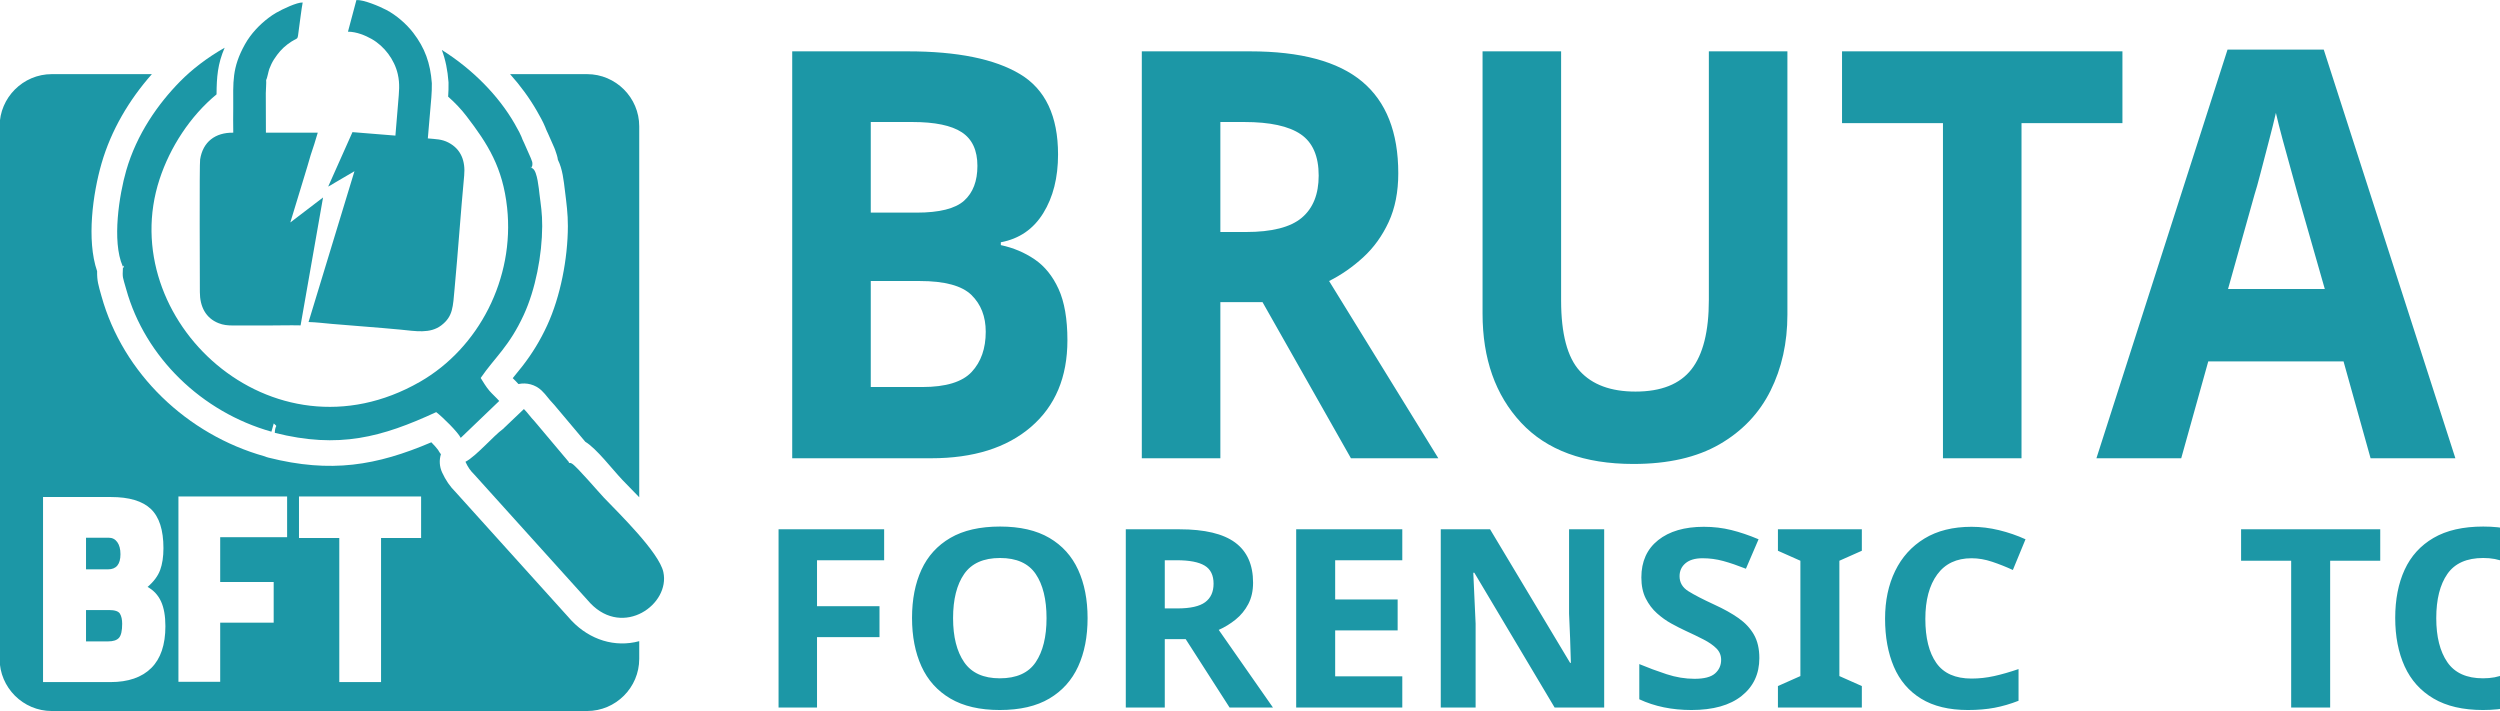
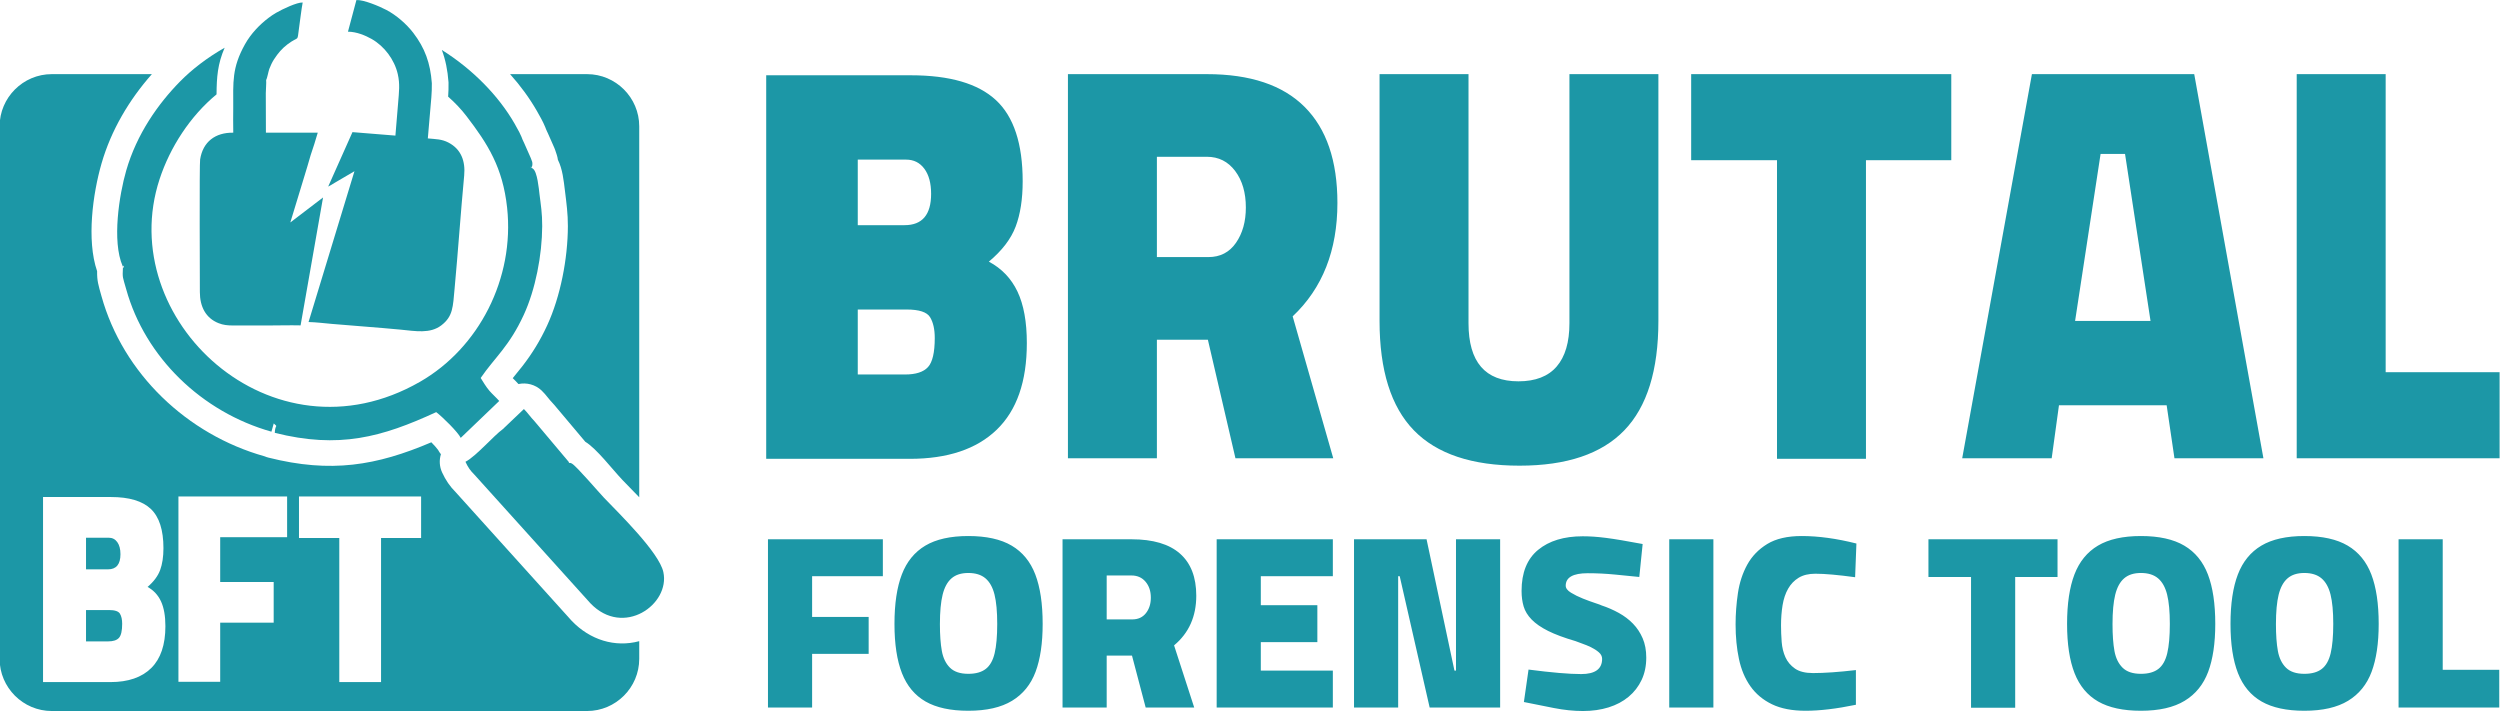
<svg xmlns="http://www.w3.org/2000/svg" xml:space="preserve" width="447.293mm" height="127.207mm" version="1.1" style="shape-rendering:geometricPrecision; text-rendering:geometricPrecision; image-rendering:optimizeQuality; fill-rule:evenodd; clip-rule:evenodd" viewBox="0 0 44729.26 12720.72">
  <defs>
-     <font id="FontID0" horiz-adv-x="608" font-variant="normal" style="fill-rule:nonzero" font-style="normal" font-weight="900">
-       <font-face font-family="Peyda Black">
-         <font-face-src>
-           <font-face-name name="Peyda Black" />
-         </font-face-src>
-       </font-face>
-       <missing-glyph>
-         <path d="M0 0z" />
-       </missing-glyph>
-       <glyph unicode="A" horiz-adv-x="608" d="M15 0l134 674 312 0 133 -674 -171 0 -15 93 -207 0 -13.999 -93 -172.001 0zm362 241l-49 293.001 -47 0 -49 -293.001 145 0z" />
-       <glyph unicode="B" horiz-adv-x="571" d="M40 672l278 0c74.667,0 129.167,-14.5 163.5,-43.5 34.333,-29 51.501,-76.5 51.501,-142.5 0,-31.334 -4.5,-57.833 -13.5,-79.5 -9,-21.667 -26.166,-42.167 -51.5,-61.5 24.667,-12.001 43,-29.5 55,-52.5 12,-23 18,-53.167 18,-90.5 0,-67.333 -19.333,-118 -58,-152 -38.667,-34 -94.334,-51.001 -167,-51.001l-276 0 0 673zm266 -263c34,0 51.001,18.333 51.001,55 0,18.667 -4.334,33.333 -13,44 -8.666,10.666 -20.334,16 -35,16l-93 0 0 -115 90 0zm1 -262c20.666,0 35.333,4.333 44,12.999 8.666,8.667 12.999,25.667 12.999,51.001 0,15.333 -3,27.5 -9,36.5 -6,9 -21,13.5 -44.999,13.5l-94 0 0 -114 91 0z" />
-       <glyph unicode="C" horiz-adv-x="528" d="M30 332.999c0,41.334 3,83 8.999,125.002 6.001,41.999 18,80 36.001,113.999 18,34.001 43.833,61.668 77.501,83 33.665,21.334 78.166,32.002 133.499,32.002 64.666,0 135.333,-10 212.001,-30l-5 -135.002c-33.334,4.666 -62.666,8.166 -88,10.502 -25.334,2.333 -47.333,3.5 -66.001,3.5 -26.001,0 -47.501,-5.334 -64.5,-16.001 -17,-10.667 -30.667,-25.334 -40.998,-43.999 -10.334,-18.668 -17.501,-40.667 -21.5,-66.001 -4.001,-25.334 -6.001,-52.333 -6.001,-81.001 0,-21.332 0.833,-43.334 2.501,-66.001 1.666,-22.667 6.498,-43.166 14.498,-61.5 8,-18.332 20.334,-33.5 37.002,-45.499 16.666,-11.999 40,-18 70,-18 43.999,0 99.332,3.999 166,11.999l0 -138.998c-74.668,-16.001 -139.668,-24.001 -195.001,-24.001 -51.999,0 -95.333,8.668 -129.999,26.001 -34.666,17.333 -62.501,41.332 -83.499,71.999 -21.001,30.667 -35.835,67.167 -44.501,109.5 -8.668,42.333 -13,88.499 -13,138.499z" />
-       <glyph unicode="E" horiz-adv-x="531" d="M48.999 674.001l450 0 0 -148 -279 0 0 -116 219 0 0 -148 -219 0 0 -114.001 279 0 0 -148 -450 0 0 674.001z" />
-       <glyph unicode="F" horiz-adv-x="508" d="M219.999 526.001l0 -163 219 0 0 -148.002 -219 0 0 -214.999 -171 0 0 674.001 445 0 0 -148 -274 0z" />
-       <glyph unicode="I" horiz-adv-x="275" d="M48.999 674.001l171 0 0 -674.001 -171 0 0 674.001z" />
-       <glyph unicode="L" horiz-adv-x="454" d="M439 151l0 -151 -390 0 0 674 171 0 0 -523 219 0z" />
-       <glyph unicode="N" horiz-adv-x="662" d="M614.999 674.001l0 -674.001 -272.999 0 -116 526.001 -6.001 0 0 -526.001 -171 0 0 674.001 281.002 0 108 -526.001 5.999 0 0 526.001 171 0z" />
-       <glyph unicode="O" horiz-adv-x="632" d="M31.001 335.001c0,80.667 9.498,146.665 28.5,198 18.999,51.332 49.333,89.834 91.001,115.499 41.666,25.667 97.165,38.502 166.499,38.502 70,0 126,-12.835 168,-38.502 41.999,-25.665 72.501,-64.167 91.5,-115.499 18.999,-51.334 28.5,-117.333 28.5,-198 0,-77.335 -9.167,-141.334 -27.499,-192.001 -18.334,-50.667 -48.667,-89.332 -91.001,-116 -42.333,-26.666 -98.833,-40 -169.5,-40 -68.667,0 -123.833,12.333 -165.501,36.999 -41.666,24.669 -72.167,62.501 -91.5,113.502 -19.333,50.998 -28.999,116.833 -28.999,197.5zm176 -1.001c0,-43.334 2.499,-79.167 7.499,-107.501 5,-28.332 15.499,-50.665 31.5,-66.999 16.001,-16.332 39.666,-24.501 71.001,-24.501 28.665,0 51.166,6.5 67.499,19.501 16.334,13 27.835,33.999 34.501,63 6.668,28.999 10,68.166 10,117.501 0,49.333 -3.5,88.499 -10.499,117.498 -7,29.001 -18.668,50.667 -35,65.002 -16.334,14.333 -38.5,21.498 -66.5,21.498 -27.333,0 -49.001,-7.165 -65,-21.498 -16.001,-14.335 -27.501,-36.169 -34.501,-65.501 -7,-29.333 -10.499,-68.667 -10.499,-118z" />
-       <glyph unicode="R" horiz-adv-x="596" d="M49 674l267 0c83.333,0 146,-19.166 188,-57.5 42.001,-38.334 63,-94.501 63,-168.5 0,-83.333 -28.667,-149.666 -86,-198.999l77.999 -249 -188 0 -53 208 -98 0 0 -208 -171 0 0 674zm270 -321c22.667,0 40.333,8.333 53,25 12.667,16.667 19,37.333 19,62 0,25.999 -6.834,47.334 -20.501,64 -13.666,16.667 -31.833,25 -54.5,25l-96 0 0 -176 99 0z" />
-       <glyph unicode="S" horiz-adv-x="558" d="M272.999 -13.999c-35.998,0 -73.665,3.999 -113,11.999 -39.333,8 -78,15.999 -116,23.999l18 130.002c89.335,-12.002 157.335,-18 204,-18 54.001,0 81.001,20.334 81.001,60.998 0,10 -4.333,18.833 -13,26.5 -8.665,7.667 -18.668,14.335 -30,20 -11.332,5.667 -22.667,10.502 -33.999,14.501 -11.335,4.001 -20,7.333 -26.001,10 -44.001,13.334 -79.5,26.999 -106.5,41.001 -26.999,13.999 -48.168,29.167 -63.499,45.499 -15.334,16.334 -25.667,33.833 -31.001,52.501 -5.334,18.665 -8,39.333 -8,61.999 0,73.334 21.334,128.168 64.001,164.5 42.667,36.334 100.333,54.5 173,54.5 13.999,0 28.166,-0.499 42.499,-1.5 14.335,-1.001 30.334,-2.667 48,-5 17.667,-2.333 37.835,-5.499 60.501,-9.501 22.667,-3.999 49.666,-8.999 80.998,-15l-12.998 -131.999c-26.001,2.667 -56.834,5.833 -92.501,9.501 -35.667,3.665 -71.5,5.499 -107.501,5.499 -56.666,0 -85,-16.666 -85,-50 0,-10 6.834,-19.335 20.499,-28 13.668,-8.668 29.001,-16.5 46.001,-23.5 17,-7 32.832,-13 47.501,-18 14.666,-5 22.998,-8.166 25,-9.501 23.332,-8 45.499,-18 66.5,-30 20.999,-11.999 39.333,-26.332 55,-43 15.667,-16.666 28.166,-36.166 37.499,-58.499 9.335,-22.333 14.001,-48.166 14.001,-77.501 0,-33.332 -6.001,-63.166 -18,-89.498 -11.999,-26.334 -28.833,-48.835 -50.499,-67.501 -21.668,-18.668 -47.501,-32.835 -77.501,-42.501 -30,-9.666 -63,-14.498 -99.001,-14.498z" />
-       <glyph unicode="T" horiz-adv-x="515" d="M174 523l-165 0 0 151 500 0 0 -151 -164 0 0 -524 -171 0 0 524z" />
-       <glyph unicode="U" horiz-adv-x="641" d="M51.001 674l170.999 0 0 -437c0,-68 32,-102 96,-102 32.667,0 57.167,8.667 73.501,26 16.333,17.333 24.5,42.666 24.5,76l0 437 170.999 0 0 -433c0,-86.667 -21.833,-150.666 -65.499,-192 -43.667,-41.333 -110.834,-62 -201.5,-62 -91.334,0 -159,20.667 -203.001,62 -44,41.334 -65.999,105.333 -65.999,192l0 433z" />
-     </font>
    <style type="text/css">
   
-     @font-face { font-family:"Peyda Black";font-variant:normal;font-style:normal;font-weight:900;src:url("#FontID0") format(svg)}
    .fil0 {fill:#1C97A6}
-     .fnt1 {font-weight:900;font-size:4466.02px;font-family:'Peyda Black'}
-     .fnt0 {font-weight:900;font-size:10196.77px;font-family:'Peyda Black'}
   
  </style>
  </defs>
  <g id="Layer_x0020_1">
-     <g id="_1469375392096">
-       <g>
-         <g>
-           <g transform="matrix(0.912815 0 0 1 -7078.42 1838.75)">
-             <text x="22364.63" y="6360.36" class="fil0 fnt0">BRUTAL</text>
-           </g>
-         </g>
-       </g>
-       <g>
-    </g>
-       <g>
-         <g>
-           <g transform="matrix(1.03428 0 0 1 -9617.39 6298.34)">
-             <text x="22364.63" y="6360.36" class="fil0 fnt1">FORENSIC   TOOL</text>
-           </g>
-         </g>
-       </g>
-     </g>
+     <path class="fil0" d="M13708.66 1346.88l2587.56 0c694.98,0 1202.26,147.85 1521.81,443.56 319.57,295.71 479.36,780.05 479.36,1453.04 0,319.5 -41.89,589.71 -125.66,810.64 -83.77,220.93 -243.55,429.97 -479.34,627.1 229.59,122.37 400.23,300.81 511.92,535.33 111.69,234.53 167.54,542.13 167.54,922.81 0,686.58 -179.94,1203.22 -539.85,1549.91 -359.9,346.69 -878.04,520.04 -1554.4,520.04l-2568.94 0 0 -6862.43zm31007.35 10637.45l0 674.37 -1801.46 0 0 -3010.1 789.87 0 0 2335.73 1011.59 0zm-4808.49 -821.75c0,-360.26 43.87,-655.01 131.64,-884.27 87.76,-229.25 227.87,-401.2 420.34,-515.82 192.46,-114.63 448.82,-171.95 769.08,-171.95 323.34,0 582.01,57.32 776.01,171.95 194,114.62 334.89,286.57 422.65,515.82 87.76,229.26 131.64,524.01 131.64,884.27 0,345.38 -42.34,631.2 -127.02,857.48 -84.68,226.28 -224.8,398.96 -420.34,518.06 -195.54,119.09 -456.52,178.64 -782.94,178.64 -317.18,0 -572,-55.08 -764.47,-165.24 -192.46,-110.17 -333.35,-279.13 -422.64,-506.9 -89.3,-227.76 -133.95,-521.78 -133.95,-882.04zm812.96 4.47c0,193.53 11.54,353.56 34.64,480.1 23.09,126.53 71.59,226.27 145.5,299.22 73.91,72.94 183.22,109.42 327.96,109.42 132.41,0 236.34,-29.03 311.78,-87.09 75.46,-58.06 128.58,-151.84 159.37,-281.36 30.8,-129.51 46.19,-304.43 46.19,-524.76 0,-220.32 -16.17,-395.24 -48.5,-524.75 -32.33,-129.52 -86.23,-226.28 -161.67,-290.3 -75.45,-64.01 -177.83,-96.01 -307.17,-96.01 -126.25,0 -226.34,32 -300.24,96.01 -73.91,64.02 -127.03,161.53 -159.36,292.53 -32.33,131 -48.5,306.67 -48.5,526.99zm-3736.86 -4.47c0,-360.26 43.87,-655.01 131.64,-884.27 87.76,-229.25 227.87,-401.2 420.34,-515.82 192.46,-114.63 448.82,-171.95 769.08,-171.95 323.34,0 582.01,57.32 776.01,171.95 194,114.62 334.89,286.57 422.65,515.82 87.76,229.26 131.64,524.01 131.64,884.27 0,345.38 -42.34,631.2 -127.02,857.48 -84.68,226.28 -224.8,398.96 -420.34,518.06 -195.54,119.09 -456.52,178.64 -782.94,178.64 -317.18,0 -572,-55.08 -764.47,-165.24 -192.45,-110.17 -333.34,-279.13 -422.64,-506.9 -89.3,-227.76 -133.95,-521.78 -133.95,-882.04zm812.96 4.47c0,193.53 11.54,353.56 34.64,480.1 23.09,126.53 71.59,226.27 145.5,299.22 73.91,72.94 183.22,109.42 327.96,109.42 132.41,0 236.34,-29.03 311.79,-87.09 75.45,-58.06 128.57,-151.84 159.36,-281.36 30.8,-129.51 46.19,-304.43 46.19,-524.76 0,-220.32 -16.17,-395.24 -48.5,-524.75 -32.33,-129.52 -86.23,-226.28 -161.67,-290.3 -75.45,-64.01 -177.83,-96.01 -307.17,-96.01 -126.25,0 -226.34,32 -300.24,96.01 -73.91,64.02 -127.03,161.53 -159.36,292.53 -32.33,131 -48.5,306.67 -48.5,526.99zm-2531.28 -844.08l-762.16 0 0 -674.37 2309.56 0 0 674.37 -757.53 0 0 2340.2 -789.87 0 0 -2340.2zm-4212.63 848.55c0,-184.6 13.86,-370.68 41.57,-558.26 27.72,-187.57 83.15,-357.28 166.29,-509.12 83.15,-151.85 202.47,-275.41 357.99,-370.68 155.5,-95.28 361.05,-142.92 616.64,-142.92 298.7,0 625.12,44.66 979.26,133.98l-23.09 602.92c-153.98,-20.84 -289.47,-36.47 -406.49,-46.9 -117.02,-10.42 -218.63,-15.63 -304.86,-15.63 -120.1,0 -219.41,23.82 -297.94,71.46 -78.52,47.64 -141.65,113.14 -189.37,196.5 -47.73,83.37 -80.84,181.62 -99.31,294.76 -18.49,113.14 -27.72,233.72 -27.72,361.75 0,95.27 3.84,193.53 11.55,294.76 7.69,101.23 30.01,192.78 66.97,274.66 36.95,81.87 93.92,149.61 170.91,203.2 76.99,53.59 184.77,80.39 323.34,80.39 203.24,0 458.83,-17.86 766.77,-53.59l0 620.77c-344.9,71.46 -645.14,107.19 -900.73,107.19 -240.19,0 -440.35,-38.71 -600.48,-116.12 -160.13,-77.41 -288.7,-184.59 -385.69,-321.55 -97.01,-136.96 -165.53,-299.97 -205.56,-489.03 -40.03,-189.06 -60.05,-395.24 -60.05,-618.54zm-1187.11 -1522.92l789.87 0 0 3010.1 -789.87 0 0 -3010.1zm-1542.79 3072.62c-166.28,0 -340.27,-17.86 -521.96,-53.59 -181.68,-35.73 -360.29,-71.45 -535.82,-107.18l83.15 -580.59c412.65,53.6 726.75,80.39 942.3,80.39 249.44,0 374.15,-90.81 374.15,-272.42 0,-44.66 -20.01,-84.11 -60.05,-118.35 -40.02,-34.24 -86.23,-64.02 -138.57,-89.32 -52.35,-25.31 -104.7,-46.9 -157.05,-64.76 -52.35,-17.87 -92.38,-32.75 -120.1,-44.66 -203.24,-59.55 -367.22,-120.58 -491.93,-183.11 -124.71,-62.52 -222.5,-130.26 -293.31,-203.2 -70.83,-72.95 -118.56,-151.1 -143.2,-234.47 -24.64,-83.36 -36.95,-175.66 -36.95,-276.89 0,-327.51 98.54,-572.4 295.62,-734.66 197.09,-162.27 463.45,-243.4 799.11,-243.4 64.66,0 130.1,2.23 196.31,6.7 66.21,4.47 140.11,11.91 221.71,22.33 81.61,10.42 174.77,24.56 279.47,42.43 104.7,17.86 229.41,40.19 374.14,66.99l-60.04 589.51c-120.1,-11.91 -262.52,-26.05 -427.27,-42.43 -164.75,-16.37 -330.27,-24.56 -496.56,-24.56 -261.75,0 -392.62,74.43 -392.62,223.3 0,44.66 31.56,86.35 94.68,125.05 63.14,38.71 133.96,73.69 212.49,104.95 78.52,31.26 151.65,58.06 219.41,80.39 67.74,22.33 106.23,36.47 115.48,42.43 107.77,35.73 210.16,80.39 307.17,133.98 96.99,53.59 181.68,117.6 254.05,192.04 72.37,74.43 130.1,161.52 173.21,261.26 43.12,99.74 64.67,215.11 64.67,346.12 0,148.86 -27.72,282.1 -83.14,399.7 -55.43,117.61 -133.19,218.1 -233.27,301.46 -100.08,83.37 -219.41,146.64 -357.98,189.81 -138.57,43.17 -291.01,64.75 -457.3,64.75zm-1482.73 -3072.62l0 3010.1 -1261.02 0 -535.81 -2349.13 -27.72 0 0 2349.13 -789.87 0 0 -3010.1 1297.98 0 498.86 2349.13 27.71 0 0 -2349.13 789.87 0zm-5071.79 0l2078.6 0 0 660.97 -1288.73 0 0 518.06 1011.59 0 0 660.97 -1011.59 0 0 509.13 1288.73 0 0 660.97 -2078.6 0 0 -3010.1zm-2757.61 0l1233.31 0c384.93,0 674.39,85.6 868.39,256.8 194.01,171.2 291.01,422.04 291.01,752.52 0,372.17 -132.41,668.42 -397.24,888.74l360.29 1112.04 -868.4 0 -244.81 -928.93 -452.68 0 0 928.93 -789.87 0 0 -3010.1zm1247.17 1433.59c104.7,0 186.3,-37.21 244.81,-111.65 58.51,-74.43 87.76,-166.73 87.76,-276.89 0,-116.12 -31.55,-211.39 -94.69,-285.82 -63.13,-74.44 -147.04,-111.65 -251.74,-111.65l-443.44 0 0 786.01 457.3 0zm-4254.2 80.39c0,-360.26 43.87,-655.01 131.64,-884.27 87.76,-229.25 227.87,-401.2 420.34,-515.82 192.46,-114.63 448.82,-171.95 769.08,-171.95 323.34,0 582.01,57.32 776.01,171.95 194,114.62 334.89,286.57 422.65,515.82 87.76,229.26 131.64,524.01 131.64,884.27 0,345.38 -42.34,631.2 -127.02,857.48 -84.68,226.28 -224.8,398.96 -420.34,518.06 -195.54,119.09 -456.52,178.64 -782.94,178.64 -317.18,0 -571.99,-55.08 -764.46,-165.24 -192.46,-110.17 -333.35,-279.13 -422.65,-506.9 -89.3,-227.76 -133.95,-521.78 -133.95,-882.04zm812.96 4.47c0,193.53 11.55,353.56 34.64,480.1 23.1,126.53 71.59,226.27 145.5,299.22 73.91,72.94 183.23,109.42 327.96,109.42 132.41,0 236.35,-29.03 311.79,-87.09 75.45,-58.06 128.57,-151.84 159.36,-281.36 30.8,-129.51 46.19,-304.43 46.19,-524.76 0,-220.32 -16.17,-395.24 -48.5,-524.75 -32.33,-129.52 -86.23,-226.28 -161.67,-290.3 -75.45,-64.01 -177.83,-96.01 -307.17,-96.01 -126.25,0 -226.34,32 -300.24,96.01 -73.91,64.02 -127.03,161.53 -159.36,292.53 -32.33,131 -48.5,306.67 -48.5,526.99zm-2286.47 -857.48l0 727.96 1011.59 0 0 660.98 -1011.59 0 0 960.19 -789.87 0 0 -3010.1 2055.51 0 0 660.97 -1265.64 0zm30192.03 -3650.17l0 1539.71 -3630.02 0 0 -6872.62 1591.63 0 0 5332.91 2038.39 0zm-9614.91 1539.71l1247.24 -6872.62 2904.02 0 1237.93 6872.62 -1591.63 0 -139.61 -948.3 -1926.71 0 -130.3 948.3 -1600.94 0zm3369.41 -2457.42l-456.08 -2987.66 -437.47 0 -456.08 2987.66 1349.63 0zm-6682.98 -2875.49l-1535.78 0 0 -1539.71 4653.88 0 0 1539.71 -1526.47 0 0 5343.11 -1591.63 0 0 -5343.11zm-7111.13 -1539.71l1591.62 0 0 4455.99c0,693.38 297.85,1040.07 893.55,1040.07 304.06,0 532.1,-88.38 684.13,-265.12 152.02,-176.74 228.03,-435.06 228.03,-774.95l0 -4455.99 1591.63 0 0 4415.2c0,883.72 -203.22,1536.31 -609.66,1957.78 -406.44,421.46 -1031.61,632.2 -1875.51,632.2 -850.11,0 -1479.94,-210.74 -1889.48,-632.2 -409.55,-421.47 -614.31,-1074.06 -614.31,-1957.78l0 -4415.2zm-5575.35 0l2485.17 0c775.65,0 1358.94,195.43 1749.86,586.31 390.93,390.88 586.39,963.6 586.39,1718.16 0,849.73 -266.82,1526.11 -800.46,2029.15l725.99 2539 -1749.85 0 -493.32 -2120.93 -912.15 0 0 2120.93 -1591.63 0 0 -6872.62zm2513.09 3273.16c210.98,0 375.42,-84.97 493.32,-254.92 117.9,-169.95 176.85,-380.68 176.85,-632.2 0,-265.11 -63.61,-482.65 -190.82,-652.59 -127.2,-169.95 -296.29,-254.92 -507.27,-254.92l-893.54 0 0 1794.63 921.46 0zm-5435.74 -571.02c316.47,0 474.7,-186.94 474.7,-560.82 0,-190.34 -40.33,-339.89 -121,-448.66 -80.66,-108.76 -189.26,-163.15 -325.77,-163.15l-865.62 0 0 1172.63 837.69 0zm9.32 2671.55c192.35,0 328.86,-44.18 409.54,-132.55 80.66,-88.38 120.99,-261.72 120.99,-520.04 0,-156.35 -27.92,-280.41 -83.77,-372.18 -55.84,-91.77 -195.46,-137.66 -418.84,-137.66l-874.93 0 0 1162.43 847.01 0z" />
    <path class="fil0" d="M925.86 1326.5l1791.35 0c-408.82,462.46 -728.87,1004.01 -900.55,1598.09 -155.41,537.82 -270.88,1371.8 -79.26,1927.19 -2.31,176.9 22.79,248.36 78.27,447.67 385.85,1386.13 1533.26,2475.12 2915.85,2864.32 0.82,0.22 1.65,0.46 2.47,0.68 22.23,9.43 45.48,17.26 69.64,23.34 1117.17,281.14 1930.9,144.42 2913.68,-274.4 50.44,51.5 96.3,102.34 120.63,136.53 14.75,27.81 31.73,53.5 50.78,76.91 -32.29,103.96 -27.56,219.62 21.43,326 64.82,140.74 137.82,248.04 246.07,356.71l2065.04 2289.77c3.24,3.59 6.05,6.61 9.4,10.11 325.59,339.86 773.72,479.37 1206.24,362.17l0 316.66c0,513.17 -419.85,933.01 -933.01,933.01l-9578.01 0c-513.16,0 -933.01,-419.84 -933.01,-933.01l0 -9528.72c0,-513.16 419.85,-933.01 933.01,-933.01l-0.01 -0.01 -0.01 -0.01zm8200.32 0l1377.69 0c513.16,0 933.01,419.85 933.01,933.01l0 6637.23c-110.61,-114.84 -214.22,-219.39 -298.53,-307.52 -175.52,-183.47 -463.62,-563.36 -666.61,-685.54l-557.11 -661.87c-7.97,-9.48 -15.09,-17.3 -23.77,-26.13 -70.65,-71.89 -123.97,-155.92 -200.61,-228.52 -114.14,-108.12 -269.96,-146.69 -413.85,-115.79 -32.45,-37 -68.1,-71.09 -102.82,-105.52 57.66,-71 116.08,-141.44 172.19,-213.62 178.7,-229.91 320.62,-463.15 442.71,-727.68 241.82,-523.94 369.62,-1200.24 371.91,-1776.66 0.88,-221.81 -25.74,-418.46 -52.74,-636.08 -22.51,-181.51 -42.13,-385.83 -125.94,-552.76 -7.32,-57.83 -24.7,-105.51 -49.38,-177.06 -4.37,-12.67 -8.54,-23.32 -13.96,-35.59l-118.18 -267.59c-4.26,-9.63 -8.15,-17.71 -13.02,-27.03 -13.17,-25.21 -21.75,-52.32 -32.56,-78.57 -40.77,-98.96 -95.92,-196.1 -149.19,-288.79 -132.96,-231.31 -295.02,-452.23 -479.24,-657.94l0 0.01 0 0.01zm-8356.16 7566.09l1214.76 0c326.28,0 564.42,71.33 714.43,214.01 150.03,142.69 225.04,376.37 225.04,701.09 0,154.16 -19.67,284.54 -58.99,391.15 -39.34,106.6 -114.34,207.45 -225.01,302.56 107.75,59.05 187.87,145.15 240.29,258.31 52.45,113.16 78.68,261.57 78.68,445.26 0,331.28 -84.5,580.55 -253.45,747.83 -168.96,167.28 -412.19,250.93 -729.73,250.93l-1206.02 0 0 -3311.12 0 -0.01 0 -0.01zm5300.37 733.08l-721 0 0 -742.92 2184.84 0 0 742.92 -716.63 0 0 2578.06 -747.21 0 0 -2578.06zm-2130.79 -14.77l0 801.95 956.95 0 0 728.15 -956.95 0 0 1057.8 -747.21 0 0 -3316.03 1944.5 0 0 728.15 -1197.29 0 0 -0.01 0 -0.01zm-2007.25 575.63c148.56,0 222.85,-90.21 222.85,-270.61 0,-91.83 -18.93,-163.99 -56.82,-216.48 -37.86,-52.49 -88.85,-78.72 -152.94,-78.72l-406.37 0 0 565.81 393.28 0zm4.35 1289.02c90.31,0 154.4,-21.32 192.29,-63.97 37.86,-42.63 56.79,-126.28 56.79,-250.9 0,-75.45 -13.09,-135.32 -39.32,-179.6 -26.21,-44.27 -91.76,-66.4 -196.63,-66.4l-410.76 0 0 560.87 397.63 0z" />
    <path class="fil0" d="M4856.52 7723.5l40.98 -147.45c85.11,76.8 24.75,4.45 18.72,168.17 1148.26,288.96 1913.1,79.69 2888.05,-370.55 112.27,84.09 391.16,359.6 438.98,460.61l688.69 -660.15c-47.71,-55.09 -124.45,-123.42 -174.59,-181.26 -61.02,-70.42 -117.04,-166.72 -157.19,-230.34 253.85,-370.39 508.58,-560.78 770.84,-1129.02 209.1,-453.05 327.88,-1068.63 329.94,-1587.43 0.92,-230.8 -24.81,-380.93 -49.28,-578.2 -10.27,-82.82 -37.18,-398.92 -118.1,-450.48 -101.12,-64.42 4.75,-22.25 -37.76,-3.01 3.61,-8.41 14.25,-20.63 15.77,-24.6 10.22,-26.77 11.35,-6.73 13.71,-43.22 3.3,-51.21 -5.48,-52.18 -27.5,-116.01l-118.18 -267.59c-58.51,-111.95 -17.39,-80.67 -172.94,-351.29 -287.48,-500.14 -751.7,-973.23 -1301.27,-1317.72 66.16,177.25 103.48,365.05 118.78,573.51l0.56 7.72 0.17 7.74c1.74,82.88 -1.46,164.78 -6.91,246.49 122.75,107.79 233.47,224.71 329.11,349.55 381.2,497.62 648.45,918.48 726.02,1636.92 136.47,1264.08 -503.26,2508.98 -1558.12,3114.7 -2656.91,1525.63 -5480.3,-1125.19 -4660.03,-3624.58 188.2,-573.5 549.43,-1130.24 1019.41,-1517.74 2.04,-308.53 19.36,-544.24 145.03,-834.47 -314.77,178.96 -586.14,388.54 -798.52,604.68 -394.27,401.24 -774.14,940.26 -962.65,1592.61 -124.49,430.81 -257.79,1262.88 -64.05,1709.48 44.53,102.65 10.21,-81.44 4.92,28.4 -9.29,193.11 -5.53,155.16 59.36,388.28 338.01,1214.26 1351.19,2195.28 2598.07,2546.27l-0.01 -0.01 -0.01 -0.01z" />
    <path class="fil0" d="M8327.79 8262.12c45.55,98.9 87.73,159.45 161.96,232.5l2073.36 2299c590.86,616.75 1431.05,19.58 1305.42,-558.63 -76.43,-351.77 -798.29,-1053.65 -1062.88,-1330.23 -90.87,-94.98 -488.06,-560.69 -571.63,-609.56 -53.25,-31.14 -49.73,8.83 -59.02,-31.81l-612.52 -727.72c-65.16,-66.29 -131.89,-163.02 -188.92,-217.05l-377.5 359.42c-161.78,115.32 -476.06,483.66 -668.27,584.08z" />
    <path class="fil0" d="M7123.92 1831.85l-49.38 594.35 -768.33 -62.16 -434.59 974.48c39.23,-18.63 77.74,-44.37 117.3,-68.26l352.9 -206.91 -821.41 2698.29c130.69,2.99 284.83,21.88 412.42,33.1 408.05,35.89 818.2,63.37 1226.93,102.37 275.6,26.3 534.27,78.28 736.55,-76.36 210.46,-160.91 206.95,-333.35 236.62,-651.49 62.8,-673.74 109.09,-1358.14 172.07,-2029.08 23.88,-254.34 -52.66,-469.09 -279.23,-588.2 -122.9,-64.61 -223.54,-60.79 -371.33,-75.67l41.99 -487.53c13.4,-167.24 33.36,-329.27 29.79,-499.62 -26.41,-359.98 -123.93,-630.72 -333.97,-903.99 -119.15,-155.02 -301.17,-313.92 -479.37,-407.33 -126.77,-66.46 -410.68,-185.44 -536.21,-176.87l-151.02 565.95c153.72,1.01 310.54,66.72 421.71,129.44 227.72,128.47 409.74,368.83 469.55,629.32 41.57,181.08 21.65,322.65 7.01,506.17zm-2362.24 -399.1c16.78,-23.79 41.51,-159.69 56.33,-198.76 23.13,-60.97 51.24,-120.66 83.54,-170.7 72.62,-112.49 146.18,-197.75 243.7,-271.16 218.47,-164.46 165.57,-18.59 206.31,-302.01 20.98,-145.84 37.99,-303 63.71,-445.22 -98.74,-5.95 -361.32,118.18 -476.14,184.82 -48.07,27.89 -93.17,58.89 -136.04,91.27 -154.08,116.35 -313.33,279.77 -420.62,472.31 -235.63,422.82 -209.51,674.21 -209.51,1126.95 0,149.73 -3.82,304.51 0.46,453.59 -323.68,-4.83 -543.73,165.13 -592.91,478.65 -14.13,47.29 -4.65,2260.9 -4.66,2371.87 -0.04,261.97 104.66,465.7 332.92,557.14 84.43,33.82 162.64,42.21 263.03,41.87 199.57,-0.68 399.38,-0.11 598.96,0.18 201.58,0.29 405.31,-6.56 607.21,-1.87l401.92 -2288.65 -585.74 447.2 243.51 -799.62c44.59,-136.38 82.52,-279.6 120.65,-405.69l65.21 -197.69c20.58,-67.87 42.08,-137.97 61.75,-203.9l-927.7 0.67 -2.01 -707.39c0,-59.28 11.92,-189.56 6.12,-233.86z" />
  </g>
</svg>
